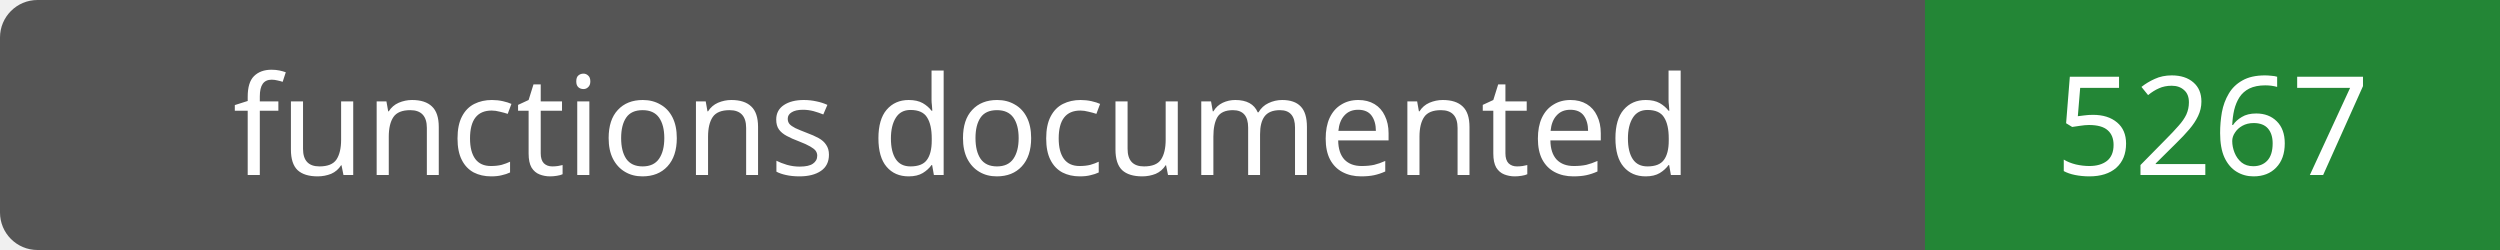
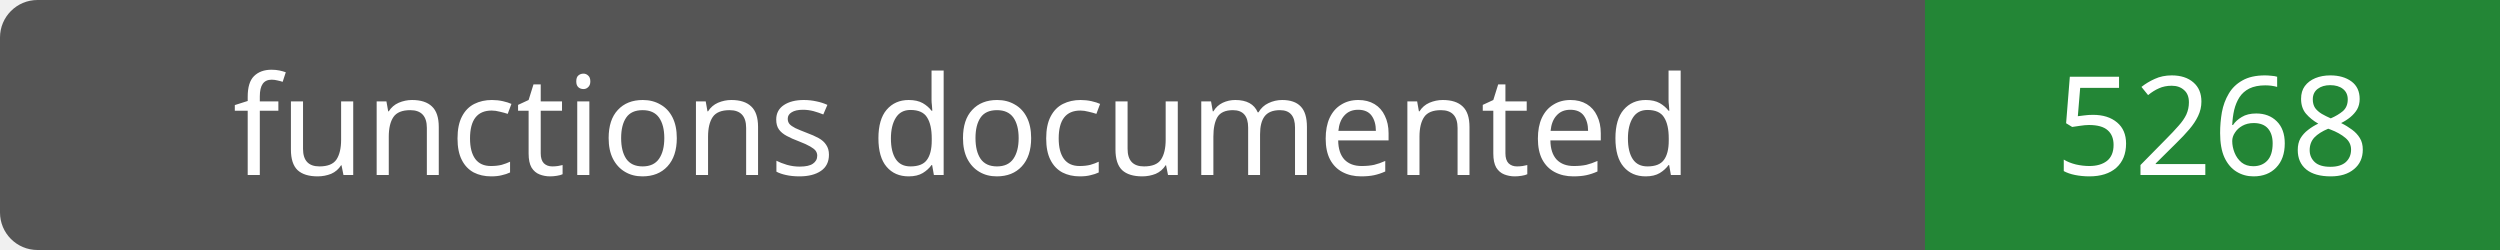
- <svg xmlns="http://www.w3.org/2000/svg" width="200" height="20" role="img" aria-label="functions documented: 5267">
+ <svg xmlns="http://www.w3.org/2000/svg" width="200" height="20" role="img" aria-label="functions documented: 5268">
  <rect width="200" height="20" rx="3" fill="#555" />
  <path fill="#238636" d="M154 0h46v20H154z" />
  <g fill="#fff" text-anchor="middle" font-family="Verdana,sans-serif" font-size="11">
    <text x="77.0" y="14">functions documented</text>
-     <text x="177.0" y="14">5267</text>
+     <text x="177.0" y="14">5268</text>
  </g>
</svg>
